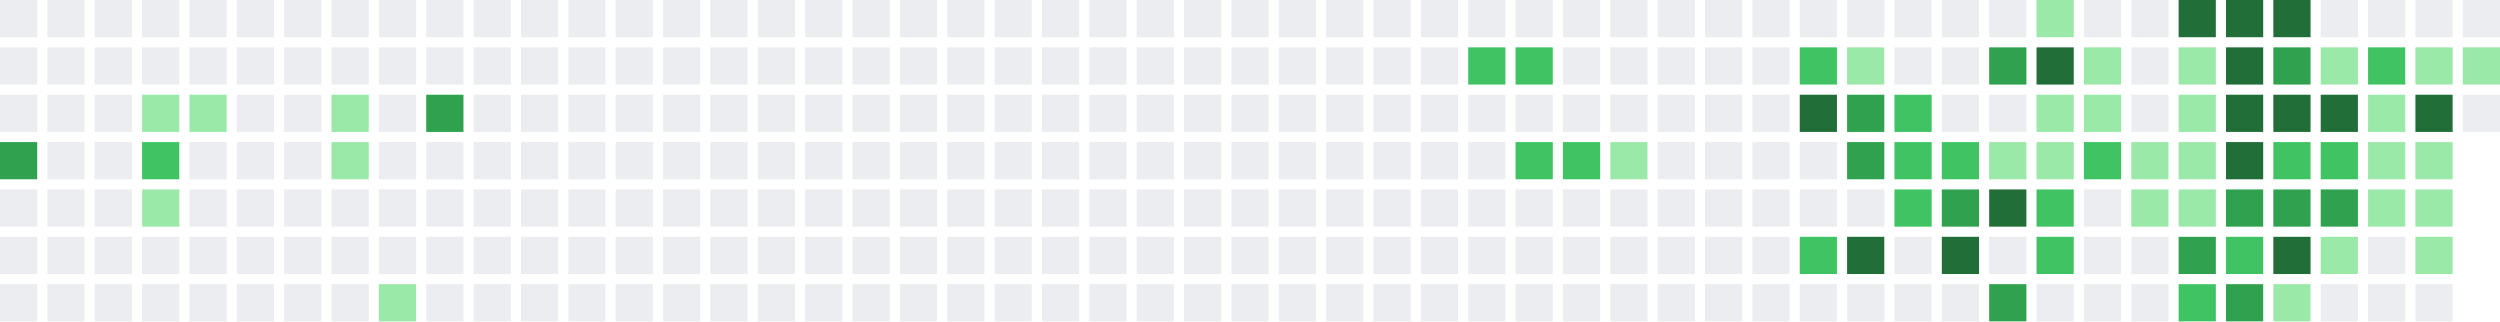
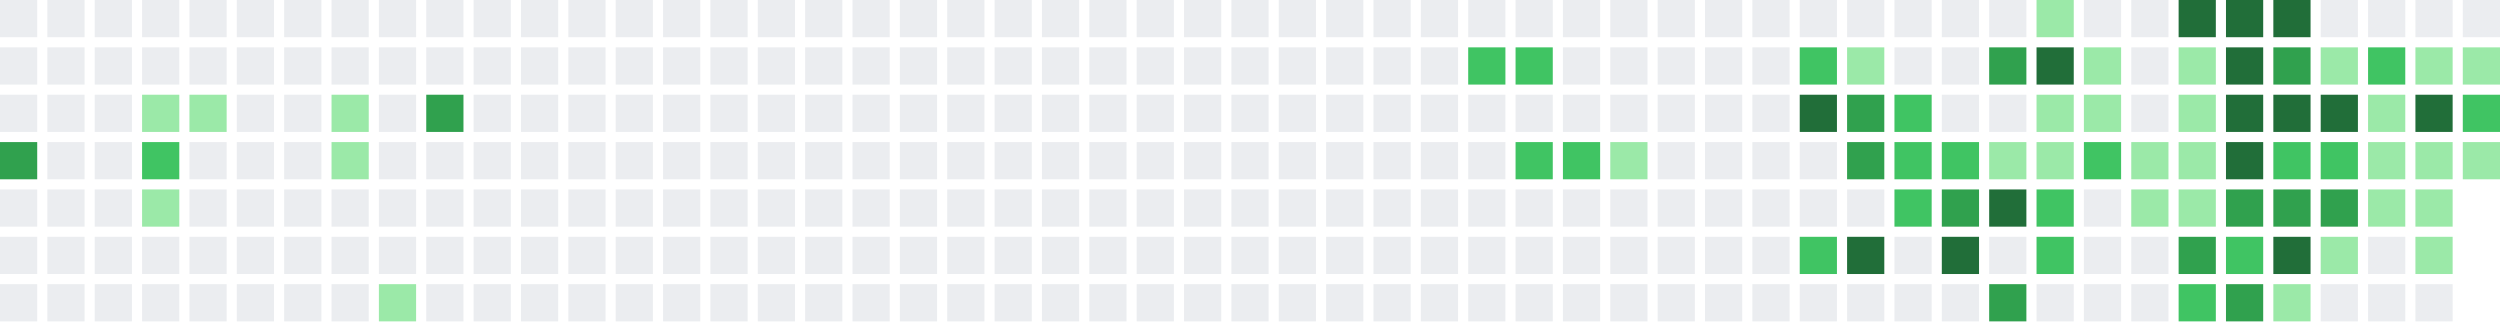
<svg xmlns="http://www.w3.org/2000/svg" width="739" height="95" viewBox="0 0 739 95">
  <rect x="0" y="0" width="11" height="11" fill="#ebedf0" />
  <rect x="0" y="14" width="11" height="11" fill="#ebedf0" />
  <rect x="0" y="28" width="11" height="11" fill="#ebedf0" />
  <rect x="0" y="42" width="11" height="11" fill="#30a14e" />
  <rect x="0" y="56" width="11" height="11" fill="#ebedf0" />
  <rect x="0" y="70" width="11" height="11" fill="#ebedf0" />
  <rect x="0" y="84" width="11" height="11" fill="#ebedf0" />
  <rect x="14" y="0" width="11" height="11" fill="#ebedf0" />
  <rect x="14" y="14" width="11" height="11" fill="#ebedf0" />
  <rect x="14" y="28" width="11" height="11" fill="#ebedf0" />
  <rect x="14" y="42" width="11" height="11" fill="#ebedf0" />
  <rect x="14" y="56" width="11" height="11" fill="#ebedf0" />
  <rect x="14" y="70" width="11" height="11" fill="#ebedf0" />
  <rect x="14" y="84" width="11" height="11" fill="#ebedf0" />
  <rect x="28" y="0" width="11" height="11" fill="#ebedf0" />
  <rect x="28" y="14" width="11" height="11" fill="#ebedf0" />
  <rect x="28" y="28" width="11" height="11" fill="#ebedf0" />
  <rect x="28" y="42" width="11" height="11" fill="#ebedf0" />
  <rect x="28" y="56" width="11" height="11" fill="#ebedf0" />
  <rect x="28" y="70" width="11" height="11" fill="#ebedf0" />
  <rect x="28" y="84" width="11" height="11" fill="#ebedf0" />
  <rect x="42" y="0" width="11" height="11" fill="#ebedf0" />
  <rect x="42" y="14" width="11" height="11" fill="#ebedf0" />
  <rect x="42" y="28" width="11" height="11" fill="#9be9a8" />
  <rect x="42" y="42" width="11" height="11" fill="#40c463" />
  <rect x="42" y="56" width="11" height="11" fill="#9be9a8" />
  <rect x="42" y="70" width="11" height="11" fill="#ebedf0" />
  <rect x="42" y="84" width="11" height="11" fill="#ebedf0" />
  <rect x="56" y="0" width="11" height="11" fill="#ebedf0" />
  <rect x="56" y="14" width="11" height="11" fill="#ebedf0" />
  <rect x="56" y="28" width="11" height="11" fill="#9be9a8" />
  <rect x="56" y="42" width="11" height="11" fill="#ebedf0" />
  <rect x="56" y="56" width="11" height="11" fill="#ebedf0" />
  <rect x="56" y="70" width="11" height="11" fill="#ebedf0" />
  <rect x="56" y="84" width="11" height="11" fill="#ebedf0" />
  <rect x="70" y="0" width="11" height="11" fill="#ebedf0" />
  <rect x="70" y="14" width="11" height="11" fill="#ebedf0" />
  <rect x="70" y="28" width="11" height="11" fill="#ebedf0" />
  <rect x="70" y="42" width="11" height="11" fill="#ebedf0" />
  <rect x="70" y="56" width="11" height="11" fill="#ebedf0" />
  <rect x="70" y="70" width="11" height="11" fill="#ebedf0" />
  <rect x="70" y="84" width="11" height="11" fill="#ebedf0" />
  <rect x="84" y="0" width="11" height="11" fill="#ebedf0" />
  <rect x="84" y="14" width="11" height="11" fill="#ebedf0" />
  <rect x="84" y="28" width="11" height="11" fill="#ebedf0" />
  <rect x="84" y="42" width="11" height="11" fill="#ebedf0" />
  <rect x="84" y="56" width="11" height="11" fill="#ebedf0" />
  <rect x="84" y="70" width="11" height="11" fill="#ebedf0" />
  <rect x="84" y="84" width="11" height="11" fill="#ebedf0" />
  <rect x="98" y="0" width="11" height="11" fill="#ebedf0" />
  <rect x="98" y="14" width="11" height="11" fill="#ebedf0" />
  <rect x="98" y="28" width="11" height="11" fill="#9be9a8" />
  <rect x="98" y="42" width="11" height="11" fill="#9be9a8" />
  <rect x="98" y="56" width="11" height="11" fill="#ebedf0" />
  <rect x="98" y="70" width="11" height="11" fill="#ebedf0" />
  <rect x="98" y="84" width="11" height="11" fill="#ebedf0" />
  <rect x="112" y="0" width="11" height="11" fill="#ebedf0" />
  <rect x="112" y="14" width="11" height="11" fill="#ebedf0" />
  <rect x="112" y="28" width="11" height="11" fill="#ebedf0" />
  <rect x="112" y="42" width="11" height="11" fill="#ebedf0" />
  <rect x="112" y="56" width="11" height="11" fill="#ebedf0" />
  <rect x="112" y="70" width="11" height="11" fill="#ebedf0" />
  <rect x="112" y="84" width="11" height="11" fill="#9be9a8" />
  <rect x="126" y="0" width="11" height="11" fill="#ebedf0" />
  <rect x="126" y="14" width="11" height="11" fill="#ebedf0" />
  <rect x="126" y="28" width="11" height="11" fill="#30a14e" />
  <rect x="126" y="42" width="11" height="11" fill="#ebedf0" />
  <rect x="126" y="56" width="11" height="11" fill="#ebedf0" />
  <rect x="126" y="70" width="11" height="11" fill="#ebedf0" />
  <rect x="126" y="84" width="11" height="11" fill="#ebedf0" />
  <rect x="140" y="0" width="11" height="11" fill="#ebedf0" />
  <rect x="140" y="14" width="11" height="11" fill="#ebedf0" />
  <rect x="140" y="28" width="11" height="11" fill="#ebedf0" />
  <rect x="140" y="42" width="11" height="11" fill="#ebedf0" />
  <rect x="140" y="56" width="11" height="11" fill="#ebedf0" />
  <rect x="140" y="70" width="11" height="11" fill="#ebedf0" />
  <rect x="140" y="84" width="11" height="11" fill="#ebedf0" />
  <rect x="154" y="0" width="11" height="11" fill="#ebedf0" />
  <rect x="154" y="14" width="11" height="11" fill="#ebedf0" />
  <rect x="154" y="28" width="11" height="11" fill="#ebedf0" />
  <rect x="154" y="42" width="11" height="11" fill="#ebedf0" />
  <rect x="154" y="56" width="11" height="11" fill="#ebedf0" />
  <rect x="154" y="70" width="11" height="11" fill="#ebedf0" />
  <rect x="154" y="84" width="11" height="11" fill="#ebedf0" />
  <rect x="168" y="0" width="11" height="11" fill="#ebedf0" />
  <rect x="168" y="14" width="11" height="11" fill="#ebedf0" />
  <rect x="168" y="28" width="11" height="11" fill="#ebedf0" />
  <rect x="168" y="42" width="11" height="11" fill="#ebedf0" />
  <rect x="168" y="56" width="11" height="11" fill="#ebedf0" />
  <rect x="168" y="70" width="11" height="11" fill="#ebedf0" />
  <rect x="168" y="84" width="11" height="11" fill="#ebedf0" />
  <rect x="182" y="0" width="11" height="11" fill="#ebedf0" />
  <rect x="182" y="14" width="11" height="11" fill="#ebedf0" />
  <rect x="182" y="28" width="11" height="11" fill="#ebedf0" />
  <rect x="182" y="42" width="11" height="11" fill="#ebedf0" />
  <rect x="182" y="56" width="11" height="11" fill="#ebedf0" />
  <rect x="182" y="70" width="11" height="11" fill="#ebedf0" />
  <rect x="182" y="84" width="11" height="11" fill="#ebedf0" />
  <rect x="196" y="0" width="11" height="11" fill="#ebedf0" />
  <rect x="196" y="14" width="11" height="11" fill="#ebedf0" />
  <rect x="196" y="28" width="11" height="11" fill="#ebedf0" />
  <rect x="196" y="42" width="11" height="11" fill="#ebedf0" />
  <rect x="196" y="56" width="11" height="11" fill="#ebedf0" />
  <rect x="196" y="70" width="11" height="11" fill="#ebedf0" />
  <rect x="196" y="84" width="11" height="11" fill="#ebedf0" />
  <rect x="210" y="0" width="11" height="11" fill="#ebedf0" />
  <rect x="210" y="14" width="11" height="11" fill="#ebedf0" />
  <rect x="210" y="28" width="11" height="11" fill="#ebedf0" />
  <rect x="210" y="42" width="11" height="11" fill="#ebedf0" />
  <rect x="210" y="56" width="11" height="11" fill="#ebedf0" />
  <rect x="210" y="70" width="11" height="11" fill="#ebedf0" />
  <rect x="210" y="84" width="11" height="11" fill="#ebedf0" />
  <rect x="224" y="0" width="11" height="11" fill="#ebedf0" />
  <rect x="224" y="14" width="11" height="11" fill="#ebedf0" />
  <rect x="224" y="28" width="11" height="11" fill="#ebedf0" />
  <rect x="224" y="42" width="11" height="11" fill="#ebedf0" />
  <rect x="224" y="56" width="11" height="11" fill="#ebedf0" />
  <rect x="224" y="70" width="11" height="11" fill="#ebedf0" />
  <rect x="224" y="84" width="11" height="11" fill="#ebedf0" />
  <rect x="238" y="0" width="11" height="11" fill="#ebedf0" />
  <rect x="238" y="14" width="11" height="11" fill="#ebedf0" />
  <rect x="238" y="28" width="11" height="11" fill="#ebedf0" />
  <rect x="238" y="42" width="11" height="11" fill="#ebedf0" />
  <rect x="238" y="56" width="11" height="11" fill="#ebedf0" />
  <rect x="238" y="70" width="11" height="11" fill="#ebedf0" />
  <rect x="238" y="84" width="11" height="11" fill="#ebedf0" />
  <rect x="252" y="0" width="11" height="11" fill="#ebedf0" />
  <rect x="252" y="14" width="11" height="11" fill="#ebedf0" />
  <rect x="252" y="28" width="11" height="11" fill="#ebedf0" />
  <rect x="252" y="42" width="11" height="11" fill="#ebedf0" />
  <rect x="252" y="56" width="11" height="11" fill="#ebedf0" />
  <rect x="252" y="70" width="11" height="11" fill="#ebedf0" />
  <rect x="252" y="84" width="11" height="11" fill="#ebedf0" />
  <rect x="266" y="0" width="11" height="11" fill="#ebedf0" />
  <rect x="266" y="14" width="11" height="11" fill="#ebedf0" />
  <rect x="266" y="28" width="11" height="11" fill="#ebedf0" />
  <rect x="266" y="42" width="11" height="11" fill="#ebedf0" />
  <rect x="266" y="56" width="11" height="11" fill="#ebedf0" />
  <rect x="266" y="70" width="11" height="11" fill="#ebedf0" />
  <rect x="266" y="84" width="11" height="11" fill="#ebedf0" />
  <rect x="280" y="0" width="11" height="11" fill="#ebedf0" />
  <rect x="280" y="14" width="11" height="11" fill="#ebedf0" />
  <rect x="280" y="28" width="11" height="11" fill="#ebedf0" />
  <rect x="280" y="42" width="11" height="11" fill="#ebedf0" />
  <rect x="280" y="56" width="11" height="11" fill="#ebedf0" />
  <rect x="280" y="70" width="11" height="11" fill="#ebedf0" />
  <rect x="280" y="84" width="11" height="11" fill="#ebedf0" />
  <rect x="294" y="0" width="11" height="11" fill="#ebedf0" />
  <rect x="294" y="14" width="11" height="11" fill="#ebedf0" />
  <rect x="294" y="28" width="11" height="11" fill="#ebedf0" />
  <rect x="294" y="42" width="11" height="11" fill="#ebedf0" />
  <rect x="294" y="56" width="11" height="11" fill="#ebedf0" />
  <rect x="294" y="70" width="11" height="11" fill="#ebedf0" />
  <rect x="294" y="84" width="11" height="11" fill="#ebedf0" />
  <rect x="308" y="0" width="11" height="11" fill="#ebedf0" />
  <rect x="308" y="14" width="11" height="11" fill="#ebedf0" />
  <rect x="308" y="28" width="11" height="11" fill="#ebedf0" />
  <rect x="308" y="42" width="11" height="11" fill="#ebedf0" />
  <rect x="308" y="56" width="11" height="11" fill="#ebedf0" />
  <rect x="308" y="70" width="11" height="11" fill="#ebedf0" />
  <rect x="308" y="84" width="11" height="11" fill="#ebedf0" />
  <rect x="322" y="0" width="11" height="11" fill="#ebedf0" />
  <rect x="322" y="14" width="11" height="11" fill="#ebedf0" />
  <rect x="322" y="28" width="11" height="11" fill="#ebedf0" />
  <rect x="322" y="42" width="11" height="11" fill="#ebedf0" />
  <rect x="322" y="56" width="11" height="11" fill="#ebedf0" />
  <rect x="322" y="70" width="11" height="11" fill="#ebedf0" />
  <rect x="322" y="84" width="11" height="11" fill="#ebedf0" />
  <rect x="336" y="0" width="11" height="11" fill="#ebedf0" />
  <rect x="336" y="14" width="11" height="11" fill="#ebedf0" />
  <rect x="336" y="28" width="11" height="11" fill="#ebedf0" />
  <rect x="336" y="42" width="11" height="11" fill="#ebedf0" />
  <rect x="336" y="56" width="11" height="11" fill="#ebedf0" />
  <rect x="336" y="70" width="11" height="11" fill="#ebedf0" />
  <rect x="336" y="84" width="11" height="11" fill="#ebedf0" />
  <rect x="350" y="0" width="11" height="11" fill="#ebedf0" />
  <rect x="350" y="14" width="11" height="11" fill="#ebedf0" />
  <rect x="350" y="28" width="11" height="11" fill="#ebedf0" />
  <rect x="350" y="42" width="11" height="11" fill="#ebedf0" />
  <rect x="350" y="56" width="11" height="11" fill="#ebedf0" />
  <rect x="350" y="70" width="11" height="11" fill="#ebedf0" />
  <rect x="350" y="84" width="11" height="11" fill="#ebedf0" />
  <rect x="364" y="0" width="11" height="11" fill="#ebedf0" />
  <rect x="364" y="14" width="11" height="11" fill="#ebedf0" />
  <rect x="364" y="28" width="11" height="11" fill="#ebedf0" />
  <rect x="364" y="42" width="11" height="11" fill="#ebedf0" />
  <rect x="364" y="56" width="11" height="11" fill="#ebedf0" />
  <rect x="364" y="70" width="11" height="11" fill="#ebedf0" />
  <rect x="364" y="84" width="11" height="11" fill="#ebedf0" />
  <rect x="378" y="0" width="11" height="11" fill="#ebedf0" />
  <rect x="378" y="14" width="11" height="11" fill="#ebedf0" />
  <rect x="378" y="28" width="11" height="11" fill="#ebedf0" />
  <rect x="378" y="42" width="11" height="11" fill="#ebedf0" />
  <rect x="378" y="56" width="11" height="11" fill="#ebedf0" />
  <rect x="378" y="70" width="11" height="11" fill="#ebedf0" />
  <rect x="378" y="84" width="11" height="11" fill="#ebedf0" />
  <rect x="392" y="0" width="11" height="11" fill="#ebedf0" />
  <rect x="392" y="14" width="11" height="11" fill="#ebedf0" />
  <rect x="392" y="28" width="11" height="11" fill="#ebedf0" />
  <rect x="392" y="42" width="11" height="11" fill="#ebedf0" />
  <rect x="392" y="56" width="11" height="11" fill="#ebedf0" />
  <rect x="392" y="70" width="11" height="11" fill="#ebedf0" />
  <rect x="392" y="84" width="11" height="11" fill="#ebedf0" />
  <rect x="406" y="0" width="11" height="11" fill="#ebedf0" />
  <rect x="406" y="14" width="11" height="11" fill="#ebedf0" />
  <rect x="406" y="28" width="11" height="11" fill="#ebedf0" />
  <rect x="406" y="42" width="11" height="11" fill="#ebedf0" />
  <rect x="406" y="56" width="11" height="11" fill="#ebedf0" />
  <rect x="406" y="70" width="11" height="11" fill="#ebedf0" />
  <rect x="406" y="84" width="11" height="11" fill="#ebedf0" />
  <rect x="420" y="0" width="11" height="11" fill="#ebedf0" />
  <rect x="420" y="14" width="11" height="11" fill="#ebedf0" />
  <rect x="420" y="28" width="11" height="11" fill="#ebedf0" />
  <rect x="420" y="42" width="11" height="11" fill="#ebedf0" />
  <rect x="420" y="56" width="11" height="11" fill="#ebedf0" />
  <rect x="420" y="70" width="11" height="11" fill="#ebedf0" />
  <rect x="420" y="84" width="11" height="11" fill="#ebedf0" />
  <rect x="434" y="0" width="11" height="11" fill="#ebedf0" />
  <rect x="434" y="14" width="11" height="11" fill="#40c463" />
  <rect x="434" y="28" width="11" height="11" fill="#ebedf0" />
  <rect x="434" y="42" width="11" height="11" fill="#ebedf0" />
  <rect x="434" y="56" width="11" height="11" fill="#ebedf0" />
  <rect x="434" y="70" width="11" height="11" fill="#ebedf0" />
  <rect x="434" y="84" width="11" height="11" fill="#ebedf0" />
  <rect x="448" y="0" width="11" height="11" fill="#ebedf0" />
  <rect x="448" y="14" width="11" height="11" fill="#40c463" />
  <rect x="448" y="28" width="11" height="11" fill="#ebedf0" />
  <rect x="448" y="42" width="11" height="11" fill="#40c463" />
  <rect x="448" y="56" width="11" height="11" fill="#ebedf0" />
  <rect x="448" y="70" width="11" height="11" fill="#ebedf0" />
  <rect x="448" y="84" width="11" height="11" fill="#ebedf0" />
  <rect x="462" y="0" width="11" height="11" fill="#ebedf0" />
  <rect x="462" y="14" width="11" height="11" fill="#ebedf0" />
  <rect x="462" y="28" width="11" height="11" fill="#ebedf0" />
  <rect x="462" y="42" width="11" height="11" fill="#40c463" />
  <rect x="462" y="56" width="11" height="11" fill="#ebedf0" />
  <rect x="462" y="70" width="11" height="11" fill="#ebedf0" />
  <rect x="462" y="84" width="11" height="11" fill="#ebedf0" />
  <rect x="476" y="0" width="11" height="11" fill="#ebedf0" />
  <rect x="476" y="14" width="11" height="11" fill="#ebedf0" />
  <rect x="476" y="28" width="11" height="11" fill="#ebedf0" />
  <rect x="476" y="42" width="11" height="11" fill="#9be9a8" />
  <rect x="476" y="56" width="11" height="11" fill="#ebedf0" />
  <rect x="476" y="70" width="11" height="11" fill="#ebedf0" />
  <rect x="476" y="84" width="11" height="11" fill="#ebedf0" />
  <rect x="490" y="0" width="11" height="11" fill="#ebedf0" />
  <rect x="490" y="14" width="11" height="11" fill="#ebedf0" />
  <rect x="490" y="28" width="11" height="11" fill="#ebedf0" />
  <rect x="490" y="42" width="11" height="11" fill="#ebedf0" />
  <rect x="490" y="56" width="11" height="11" fill="#ebedf0" />
  <rect x="490" y="70" width="11" height="11" fill="#ebedf0" />
  <rect x="490" y="84" width="11" height="11" fill="#ebedf0" />
  <rect x="504" y="0" width="11" height="11" fill="#ebedf0" />
  <rect x="504" y="14" width="11" height="11" fill="#ebedf0" />
  <rect x="504" y="28" width="11" height="11" fill="#ebedf0" />
  <rect x="504" y="42" width="11" height="11" fill="#ebedf0" />
  <rect x="504" y="56" width="11" height="11" fill="#ebedf0" />
  <rect x="504" y="70" width="11" height="11" fill="#ebedf0" />
  <rect x="504" y="84" width="11" height="11" fill="#ebedf0" />
  <rect x="518" y="0" width="11" height="11" fill="#ebedf0" />
  <rect x="518" y="14" width="11" height="11" fill="#ebedf0" />
  <rect x="518" y="28" width="11" height="11" fill="#ebedf0" />
  <rect x="518" y="42" width="11" height="11" fill="#ebedf0" />
  <rect x="518" y="56" width="11" height="11" fill="#ebedf0" />
  <rect x="518" y="70" width="11" height="11" fill="#ebedf0" />
  <rect x="518" y="84" width="11" height="11" fill="#ebedf0" />
  <rect x="532" y="0" width="11" height="11" fill="#ebedf0" />
  <rect x="532" y="14" width="11" height="11" fill="#40c463" />
  <rect x="532" y="28" width="11" height="11" fill="#216e39" />
  <rect x="532" y="42" width="11" height="11" fill="#ebedf0" />
  <rect x="532" y="56" width="11" height="11" fill="#ebedf0" />
  <rect x="532" y="70" width="11" height="11" fill="#40c463" />
  <rect x="532" y="84" width="11" height="11" fill="#ebedf0" />
  <rect x="546" y="0" width="11" height="11" fill="#ebedf0" />
  <rect x="546" y="14" width="11" height="11" fill="#9be9a8" />
  <rect x="546" y="28" width="11" height="11" fill="#30a14e" />
  <rect x="546" y="42" width="11" height="11" fill="#30a14e" />
  <rect x="546" y="56" width="11" height="11" fill="#ebedf0" />
  <rect x="546" y="70" width="11" height="11" fill="#216e39" />
  <rect x="546" y="84" width="11" height="11" fill="#ebedf0" />
  <rect x="560" y="0" width="11" height="11" fill="#ebedf0" />
  <rect x="560" y="14" width="11" height="11" fill="#ebedf0" />
  <rect x="560" y="28" width="11" height="11" fill="#40c463" />
  <rect x="560" y="42" width="11" height="11" fill="#40c463" />
  <rect x="560" y="56" width="11" height="11" fill="#40c463" />
  <rect x="560" y="70" width="11" height="11" fill="#ebedf0" />
  <rect x="560" y="84" width="11" height="11" fill="#ebedf0" />
  <rect x="574" y="0" width="11" height="11" fill="#ebedf0" />
  <rect x="574" y="14" width="11" height="11" fill="#ebedf0" />
  <rect x="574" y="28" width="11" height="11" fill="#ebedf0" />
  <rect x="574" y="42" width="11" height="11" fill="#40c463" />
  <rect x="574" y="56" width="11" height="11" fill="#30a14e" />
  <rect x="574" y="70" width="11" height="11" fill="#216e39" />
  <rect x="574" y="84" width="11" height="11" fill="#ebedf0" />
  <rect x="588" y="0" width="11" height="11" fill="#ebedf0" />
  <rect x="588" y="14" width="11" height="11" fill="#30a14e" />
  <rect x="588" y="28" width="11" height="11" fill="#ebedf0" />
  <rect x="588" y="42" width="11" height="11" fill="#9be9a8" />
  <rect x="588" y="56" width="11" height="11" fill="#216e39" />
  <rect x="588" y="70" width="11" height="11" fill="#ebedf0" />
  <rect x="588" y="84" width="11" height="11" fill="#30a14e" />
  <rect x="602" y="0" width="11" height="11" fill="#9be9a8" />
  <rect x="602" y="14" width="11" height="11" fill="#216e39" />
  <rect x="602" y="28" width="11" height="11" fill="#9be9a8" />
  <rect x="602" y="42" width="11" height="11" fill="#9be9a8" />
  <rect x="602" y="56" width="11" height="11" fill="#40c463" />
  <rect x="602" y="70" width="11" height="11" fill="#40c463" />
  <rect x="602" y="84" width="11" height="11" fill="#ebedf0" />
  <rect x="616" y="0" width="11" height="11" fill="#ebedf0" />
  <rect x="616" y="14" width="11" height="11" fill="#9be9a8" />
  <rect x="616" y="28" width="11" height="11" fill="#9be9a8" />
  <rect x="616" y="42" width="11" height="11" fill="#40c463" />
  <rect x="616" y="56" width="11" height="11" fill="#ebedf0" />
  <rect x="616" y="70" width="11" height="11" fill="#ebedf0" />
  <rect x="616" y="84" width="11" height="11" fill="#ebedf0" />
  <rect x="630" y="0" width="11" height="11" fill="#ebedf0" />
  <rect x="630" y="14" width="11" height="11" fill="#ebedf0" />
  <rect x="630" y="28" width="11" height="11" fill="#ebedf0" />
  <rect x="630" y="42" width="11" height="11" fill="#9be9a8" />
  <rect x="630" y="56" width="11" height="11" fill="#9be9a8" />
  <rect x="630" y="70" width="11" height="11" fill="#ebedf0" />
  <rect x="630" y="84" width="11" height="11" fill="#ebedf0" />
  <rect x="644" y="0" width="11" height="11" fill="#216e39" />
  <rect x="644" y="14" width="11" height="11" fill="#9be9a8" />
  <rect x="644" y="28" width="11" height="11" fill="#9be9a8" />
  <rect x="644" y="42" width="11" height="11" fill="#9be9a8" />
  <rect x="644" y="56" width="11" height="11" fill="#9be9a8" />
  <rect x="644" y="70" width="11" height="11" fill="#30a14e" />
  <rect x="644" y="84" width="11" height="11" fill="#40c463" />
  <rect x="658" y="0" width="11" height="11" fill="#216e39" />
  <rect x="658" y="14" width="11" height="11" fill="#216e39" />
  <rect x="658" y="28" width="11" height="11" fill="#216e39" />
  <rect x="658" y="42" width="11" height="11" fill="#216e39" />
  <rect x="658" y="56" width="11" height="11" fill="#30a14e" />
  <rect x="658" y="70" width="11" height="11" fill="#40c463" />
  <rect x="658" y="84" width="11" height="11" fill="#30a14e" />
  <rect x="672" y="0" width="11" height="11" fill="#216e39" />
  <rect x="672" y="14" width="11" height="11" fill="#30a14e" />
  <rect x="672" y="28" width="11" height="11" fill="#216e39" />
  <rect x="672" y="42" width="11" height="11" fill="#40c463" />
  <rect x="672" y="56" width="11" height="11" fill="#30a14e" />
  <rect x="672" y="70" width="11" height="11" fill="#216e39" />
  <rect x="672" y="84" width="11" height="11" fill="#9be9a8" />
  <rect x="686" y="0" width="11" height="11" fill="#ebedf0" />
  <rect x="686" y="14" width="11" height="11" fill="#9be9a8" />
  <rect x="686" y="28" width="11" height="11" fill="#216e39" />
  <rect x="686" y="42" width="11" height="11" fill="#40c463" />
  <rect x="686" y="56" width="11" height="11" fill="#30a14e" />
  <rect x="686" y="70" width="11" height="11" fill="#9be9a8" />
  <rect x="686" y="84" width="11" height="11" fill="#ebedf0" />
  <rect x="700" y="0" width="11" height="11" fill="#ebedf0" />
  <rect x="700" y="14" width="11" height="11" fill="#40c463" />
  <rect x="700" y="28" width="11" height="11" fill="#9be9a8" />
  <rect x="700" y="42" width="11" height="11" fill="#9be9a8" />
  <rect x="700" y="56" width="11" height="11" fill="#9be9a8" />
  <rect x="700" y="70" width="11" height="11" fill="#ebedf0" />
  <rect x="700" y="84" width="11" height="11" fill="#ebedf0" />
  <rect x="714" y="0" width="11" height="11" fill="#ebedf0" />
  <rect x="714" y="14" width="11" height="11" fill="#9be9a8" />
  <rect x="714" y="28" width="11" height="11" fill="#216e39" />
  <rect x="714" y="42" width="11" height="11" fill="#9be9a8" />
  <rect x="714" y="56" width="11" height="11" fill="#9be9a8" />
  <rect x="714" y="70" width="11" height="11" fill="#9be9a8" />
  <rect x="714" y="84" width="11" height="11" fill="#ebedf0" />
  <rect x="728" y="0" width="11" height="11" fill="#ebedf0" />
  <rect x="728" y="14" width="11" height="11" fill="#9be9a8" />
-   <rect x="728" y="28" width="11" height="11" fill="#ebedf0" />
+   <rect x="728" y="28" width="11" height="11" fill="#40c463" />
+   <rect x="728" y="42" width="11" height="11" fill="#9be9a8" />
</svg>
